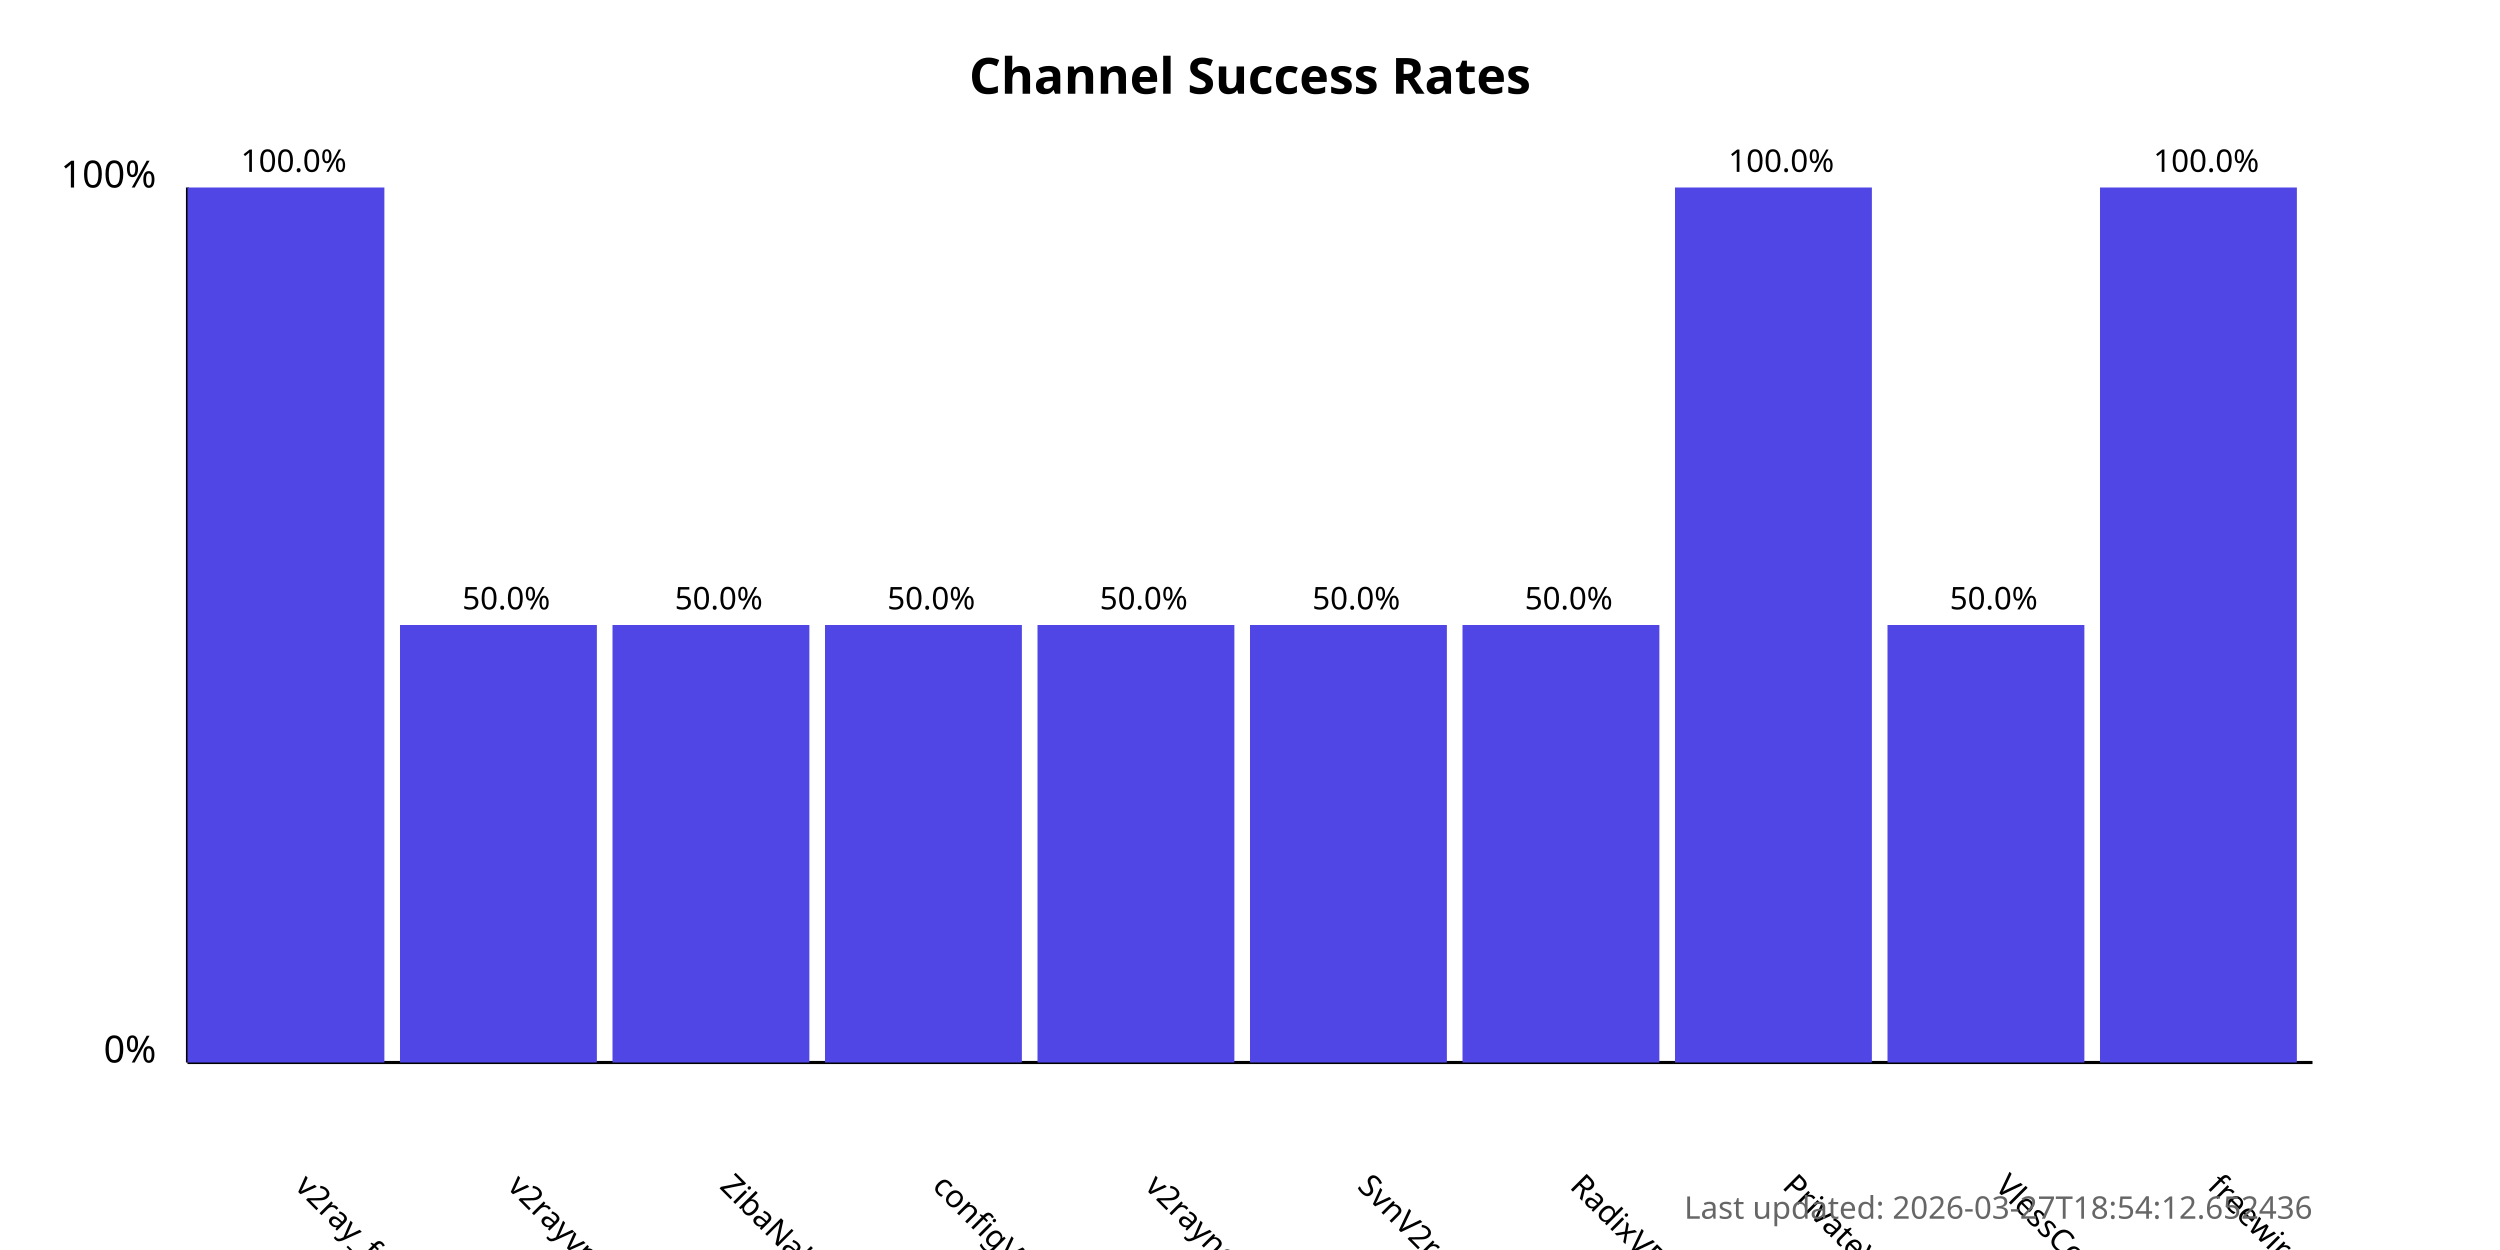
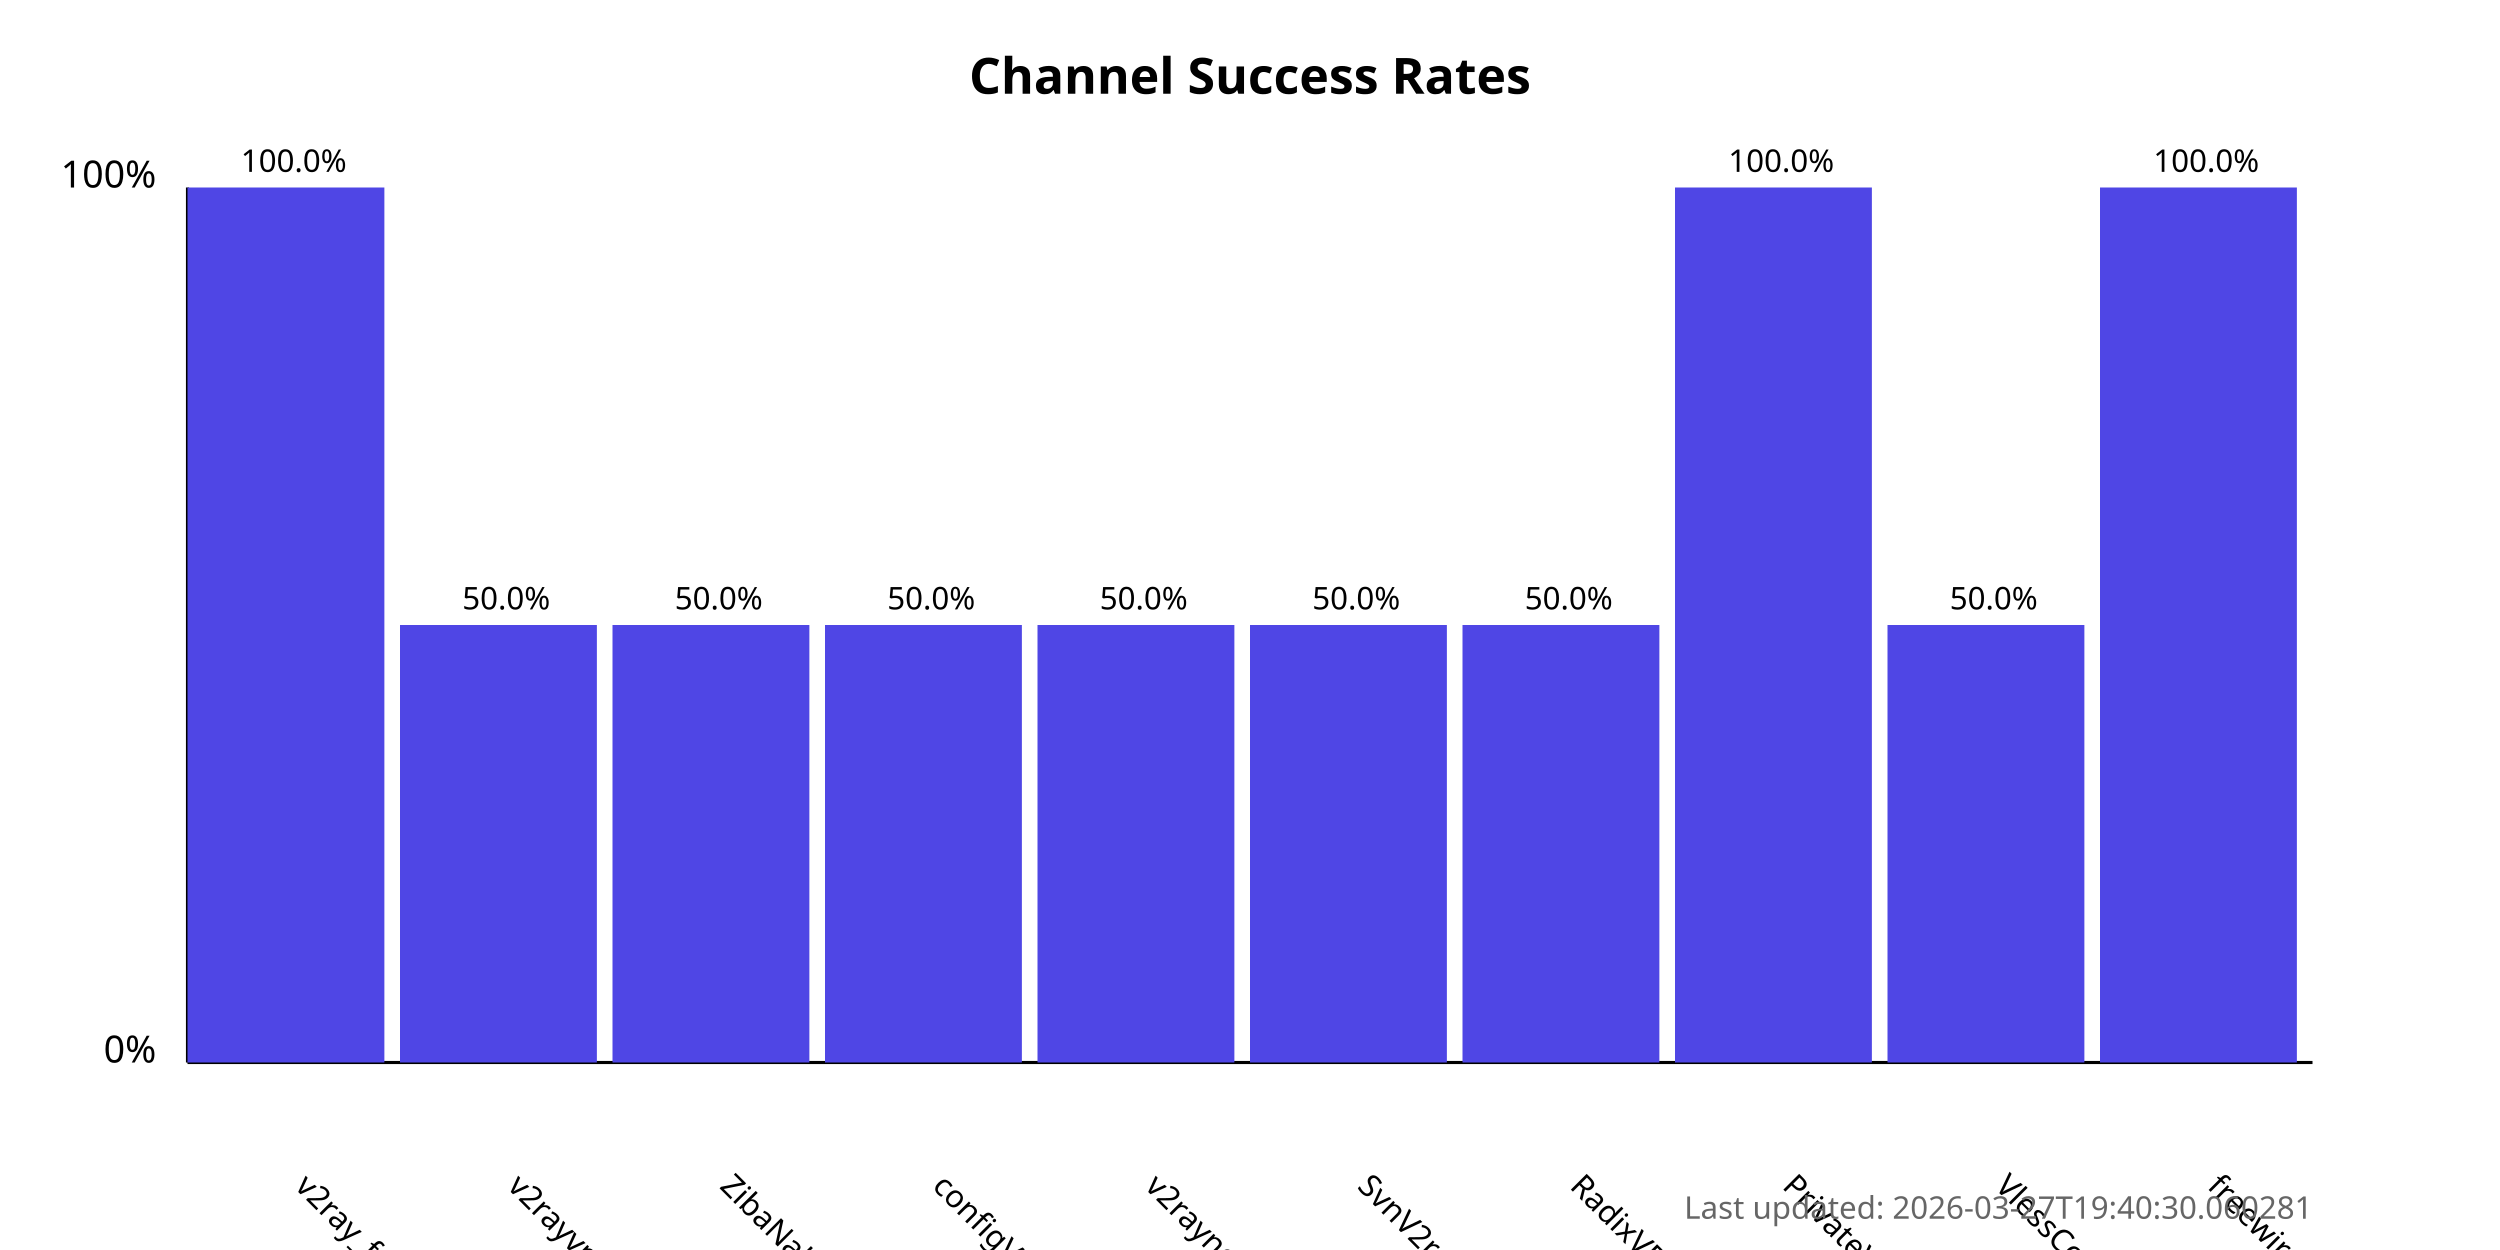
<svg xmlns="http://www.w3.org/2000/svg" width="800" height="400">
  <style>
            .chart-title { font: bold 16px sans-serif; }
            .axis-label { font: 12px sans-serif; }
            .tick-label { font: 10px sans-serif; }
            .bar { fill: #4f46e5; }
            .bar:hover { fill: #6366f1; }
            .timestamp { font: 10px sans-serif; fill: #666; }
        </style>
  <text x="400.0" y="30" text-anchor="middle" class="chart-title">
            Channel Success Rates
        </text>
  <line x1="60" y1="340" x2="60" y2="60" stroke="black" stroke-width="1" />
  <line x1="60" y1="340" x2="740" y2="340" stroke="black" stroke-width="1" />
  <text x="50" y="340" text-anchor="end" class="axis-label">0%</text>
  <text x="50" y="60" text-anchor="end" class="axis-label">100%</text>
  <g>
    <rect x="60" y="60.0" width="63.0" height="280.0" class="bar" />
    <text x="94.0" y="380" transform="rotate(45, 94.0, 380)" text-anchor="start" class="tick-label">
                v2ray_free_conf
            </text>
    <text x="94.0" y="55.0" text-anchor="middle" class="tick-label">
                100.0%
            </text>
  </g>
  <g>
    <rect x="128.0" y="200.0" width="63.0" height="140.0" class="bar" />
    <text x="162.0" y="380" transform="rotate(45, 162.0, 380)" text-anchor="start" class="tick-label">
                v2rayvpno
            </text>
    <text x="162.0" y="195.0" text-anchor="middle" class="tick-label">
                50.0%
            </text>
  </g>
  <g>
    <rect x="196.0" y="200.0" width="63.0" height="140.0" class="bar" />
    <text x="230.0" y="380" transform="rotate(45, 230.0, 380)" text-anchor="start" class="tick-label">
                ZibaNabz
            </text>
    <text x="230.0" y="195.0" text-anchor="middle" class="tick-label">
                50.0%
            </text>
  </g>
  <g>
    <rect x="264.0" y="200.0" width="63.0" height="140.0" class="bar" />
    <text x="298.0" y="380" transform="rotate(45, 298.0, 380)" text-anchor="start" class="tick-label">
                configV2rayForFree
            </text>
    <text x="298.0" y="195.0" text-anchor="middle" class="tick-label">
                50.0%
            </text>
  </g>
  <g>
    <rect x="332.0" y="200.0" width="63.0" height="140.0" class="bar" />
    <text x="366.0" y="380" transform="rotate(45, 366.0, 380)" text-anchor="start" class="tick-label">
                v2rayngvpn
            </text>
    <text x="366.0" y="195.0" text-anchor="middle" class="tick-label">
                50.0%
            </text>
  </g>
  <g>
    <rect x="400.0" y="200.0" width="63.0" height="140.0" class="bar" />
    <text x="434.0" y="380" transform="rotate(45, 434.0, 380)" text-anchor="start" class="tick-label">
                SvnV2ray
            </text>
    <text x="434.0" y="195.0" text-anchor="middle" class="tick-label">
                50.0%
            </text>
  </g>
  <g>
    <rect x="468.0" y="200.0" width="63.0" height="140.0" class="bar" />
    <text x="502.0" y="380" transform="rotate(45, 502.0, 380)" text-anchor="start" class="tick-label">
                RadixVPN
            </text>
    <text x="502.0" y="195.0" text-anchor="middle" class="tick-label">
                50.0%
            </text>
  </g>
  <g>
    <rect x="536.0" y="60.0" width="63.0" height="280.0" class="bar" />
    <text x="570.0" y="380" transform="rotate(45, 570.0, 380)" text-anchor="start" class="tick-label">
                PrivateVPNs
            </text>
    <text x="570.0" y="55.0" text-anchor="middle" class="tick-label">
                100.0%
            </text>
  </g>
  <g>
    <rect x="604.0" y="200.0" width="63.0" height="140.0" class="bar" />
    <text x="638.0" y="380" transform="rotate(45, 638.0, 380)" text-anchor="start" class="tick-label">
                VlessConfig
            </text>
    <text x="638.0" y="195.0" text-anchor="middle" class="tick-label">
                50.0%
            </text>
  </g>
  <g>
    <rect x="672.0" y="60.0" width="63.0" height="280.0" class="bar" />
    <text x="706.0" y="380" transform="rotate(45, 706.0, 380)" text-anchor="start" class="tick-label">
                freewireguard
            </text>
    <text x="706.0" y="55.0" text-anchor="middle" class="tick-label">
                100.0%
            </text>
  </g>
  <text x="740" y="390" text-anchor="end" class="timestamp">
-             Last updated: 2026-03-27T18:54:12.652436
+             Last updated: 2026-03-27T19:40:30.060281
        </text>
</svg>
